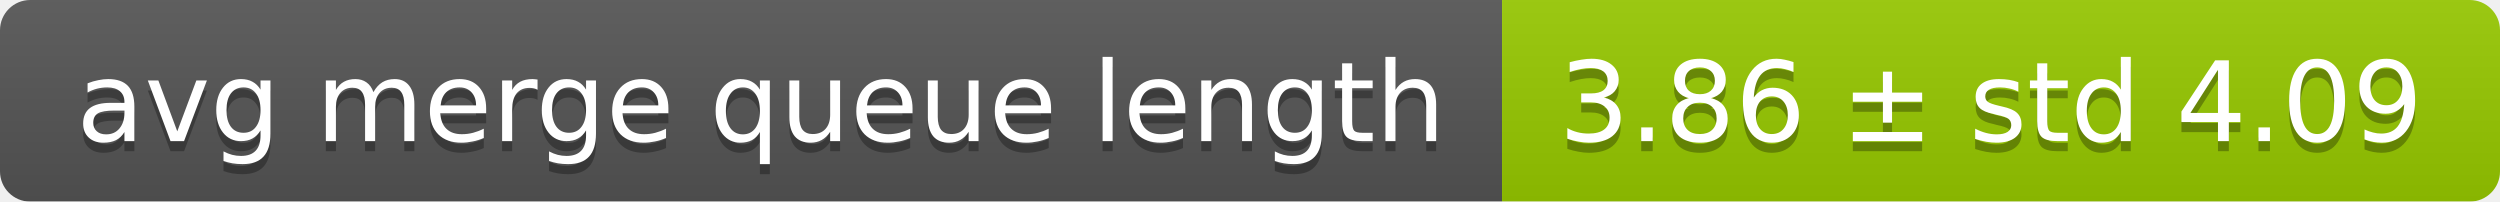
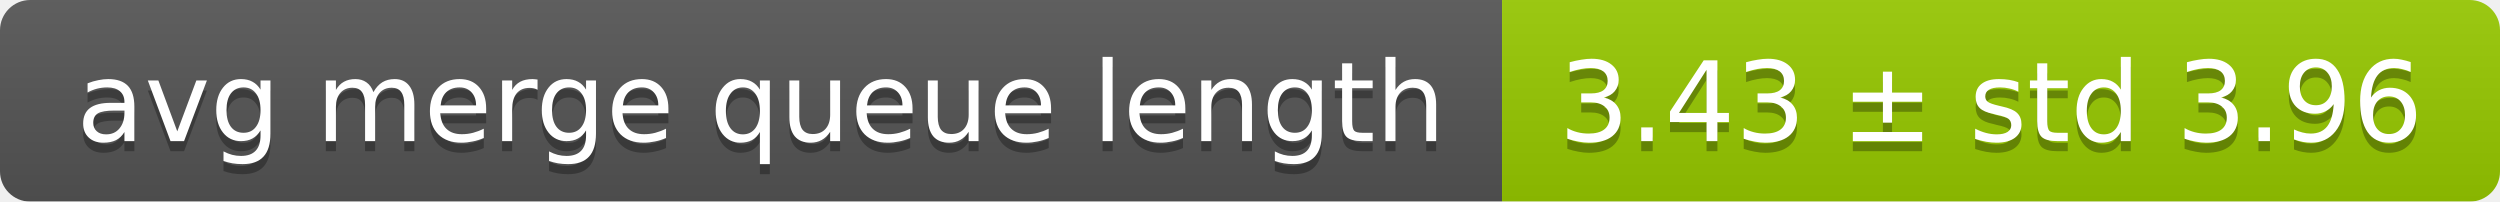
<svg xmlns="http://www.w3.org/2000/svg" width="248" height="20">
  <linearGradient id="smooth" x2="0" y2="100%">
    <stop offset="0" stop-color="#bbb" stop-opacity=".1" />
    <stop offset="1" stop-opacity=".1" />
  </linearGradient>
  <mask id="round">
    <rect width="248" height="20" rx="3" fill="#fff" />
  </mask>
  <g mask="url(#round)">
    <rect width="149" height="20" fill="#555" />
    <rect x="149" width="99" height="20" fill="#97ca00" />
    <rect width="248" height="20" fill="url(#smooth)" />
  </g>
  <g fill="#fff" text-anchor="middle" font-family="DejaVu Sans,Verdana,Geneva,sans-serif" font-size="11">
    <text x="75.5" y="15" fill="#010101" fill-opacity=".3">avg merge queue length</text>
    <text x="75.5" y="14">avg merge queue length</text>
-     <text x="197.5" y="15" fill="#010101" fill-opacity=".3">3.86 ± std 4.09</text>
-     <text x="197.5" y="14">3.86 ± std 4.09</text>
+     <text x="197.5" y="15" fill="#010101" fill-opacity=".3">3.43 ± std 3.96</text>
+     <text x="197.5" y="14">3.43 ± std 3.96</text>
  </g>
</svg>
